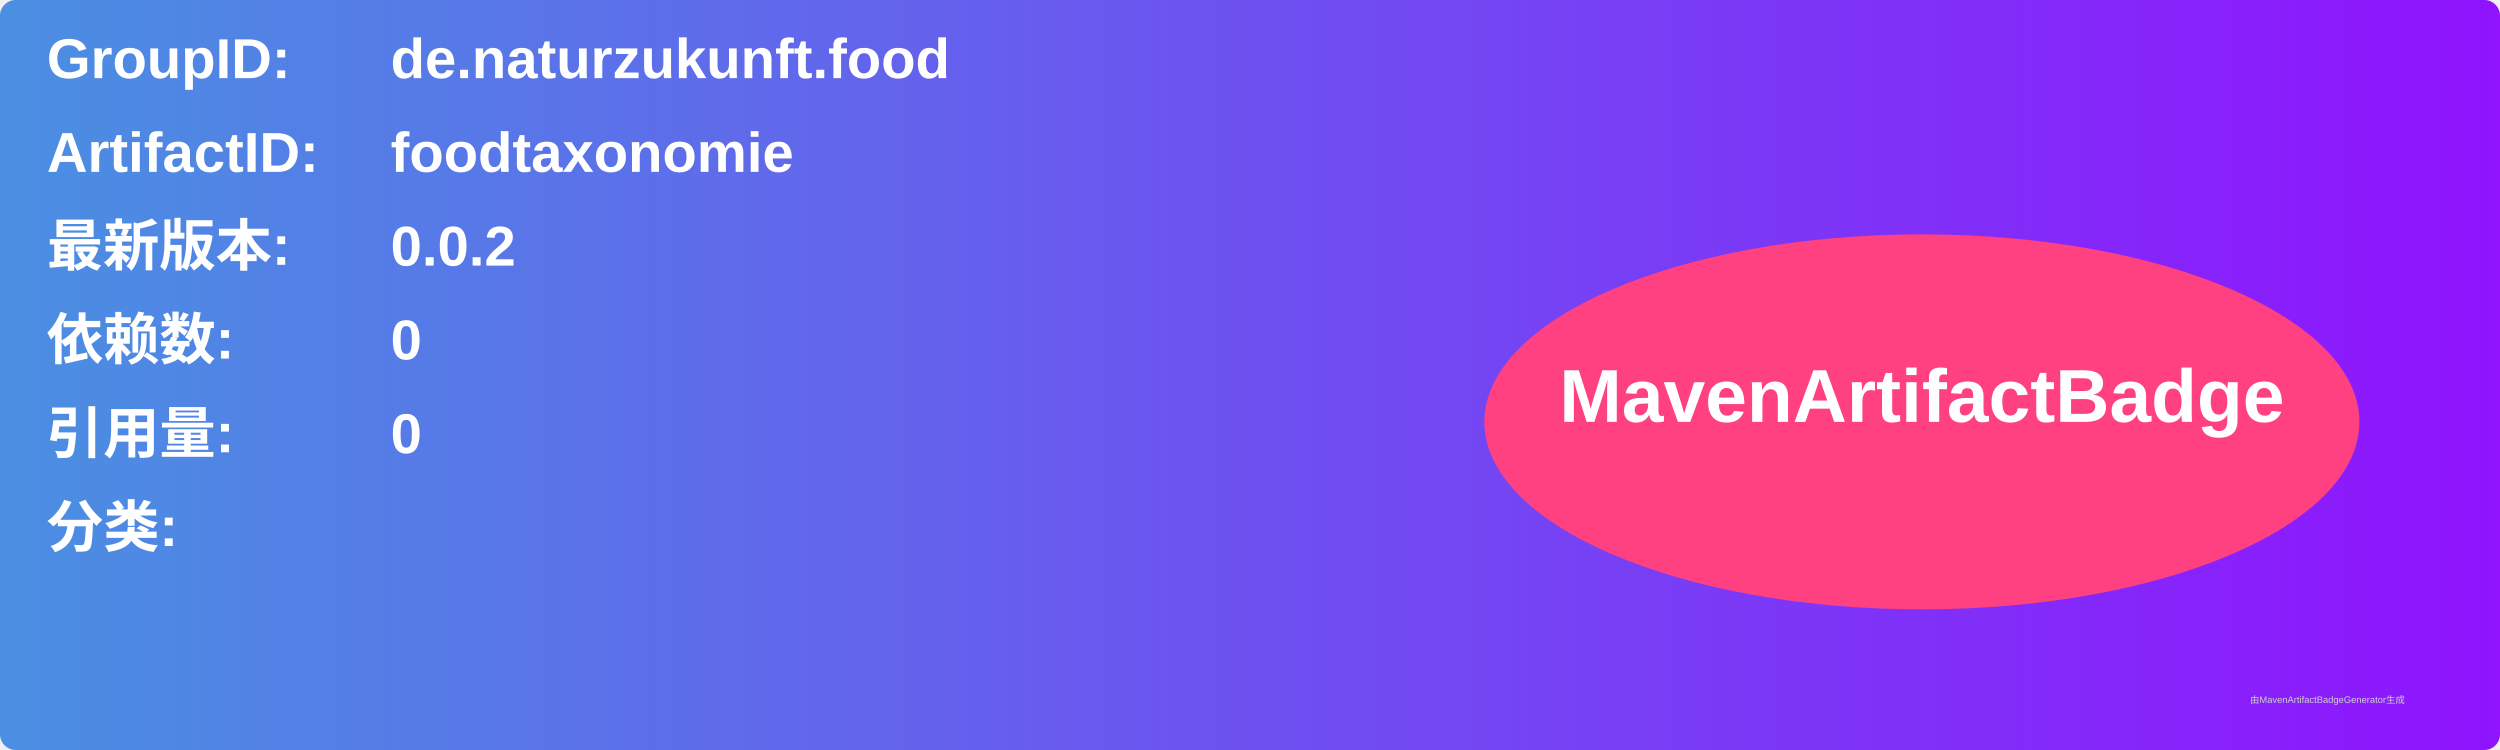
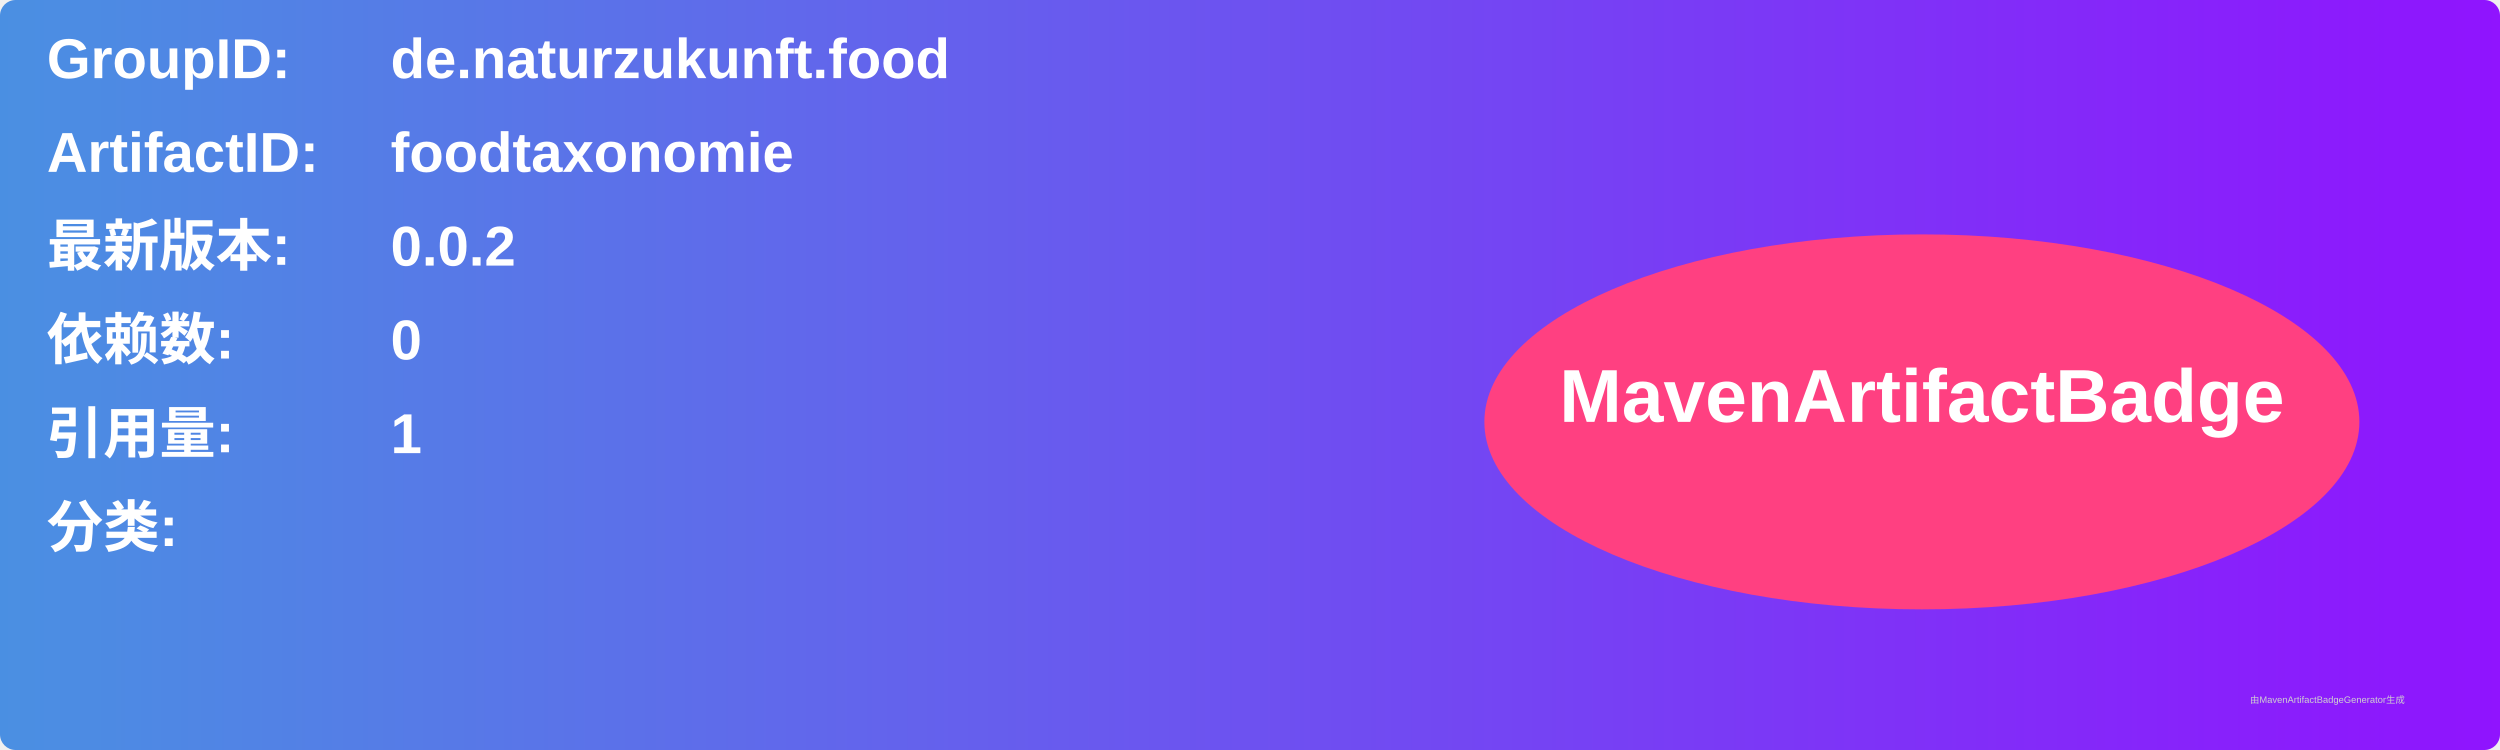
<svg xmlns="http://www.w3.org/2000/svg" width="800" height="240" viewBox="0 0 800 240">
  <linearGradient id="grad" x1="0%" y1="0%" x2="100%" y2="0%">
    <stop offset="0%" stop-color="#4a90e2" />
    <stop offset="100%" stop-color="#9013fe" />
  </linearGradient>
  <rect width="100%" height="100%" rx="5" ry="5" fill="url(#grad)" />
  <g transform="translate(15, 15)">
    <text x="0" y="10" font-family="Arial" font-size="18" fill="white" font-weight="bold" width="260">GroupID:</text>
    <text x="110" y="10" font-family="Arial" font-size="18" fill="white" font-weight="bold" width="460">de.naturzukunft.food</text>
    <text x="0" y="40" font-family="Arial" font-size="18" fill="white" font-weight="bold" width="260">ArtifactID:</text>
    <text x="110" y="40" font-family="Arial" font-size="18" fill="white" font-weight="bold" width="460">foodtaxonomie</text>
    <text x="0" y="70" font-family="Arial" font-size="18" fill="white" font-weight="bold">最新版本:</text>
    <text x="110" y="70" font-family="Arial" font-size="18" fill="white" font-weight="bold">
      <tspan font-weight="bold">0.0.2</tspan>
    </text>
    <text x="0" y="100" font-family="Arial" font-size="18" fill="white" font-weight="bold">依赖数: </text>
    <text x="110" y="100" font-family="Arial" font-size="18" fill="white">
      <tspan font-weight="bold">0</tspan>
    </text>
    <text x="0" y="130" font-family="Arial" font-size="18" fill="white" font-weight="bold">引用量: </text>
    <text x="110" y="130" font-family="Arial" font-size="18" fill="white">
-       <tspan font-weight="bold">0</tspan>
+       <tspan font-weight="bold">1</tspan>
    </text>
    <text x="0" y="160" font-family="Arial" font-size="18" fill="white" font-weight="bold">分类:</text>
    <text x="10" y="190" font-family="Arial" font-size="10" fill="white">
      <tspan font-weight="bold" />
    </text>
    <ellipse cx="600" cy="120" rx="140" ry="60" fill="#ff4081" />
    <text x="600" y="120" text-anchor="middle" font-family="Arial" font-size="24" fill="white" font-weight="bold">MavenArtifactBadge</text>
  </g>
  <text x="720" y="225" font-family="Arial" font-size="3" fill="#d0d0d0">由MavenArtifactBadgeGenerator生成</text>
</svg>
